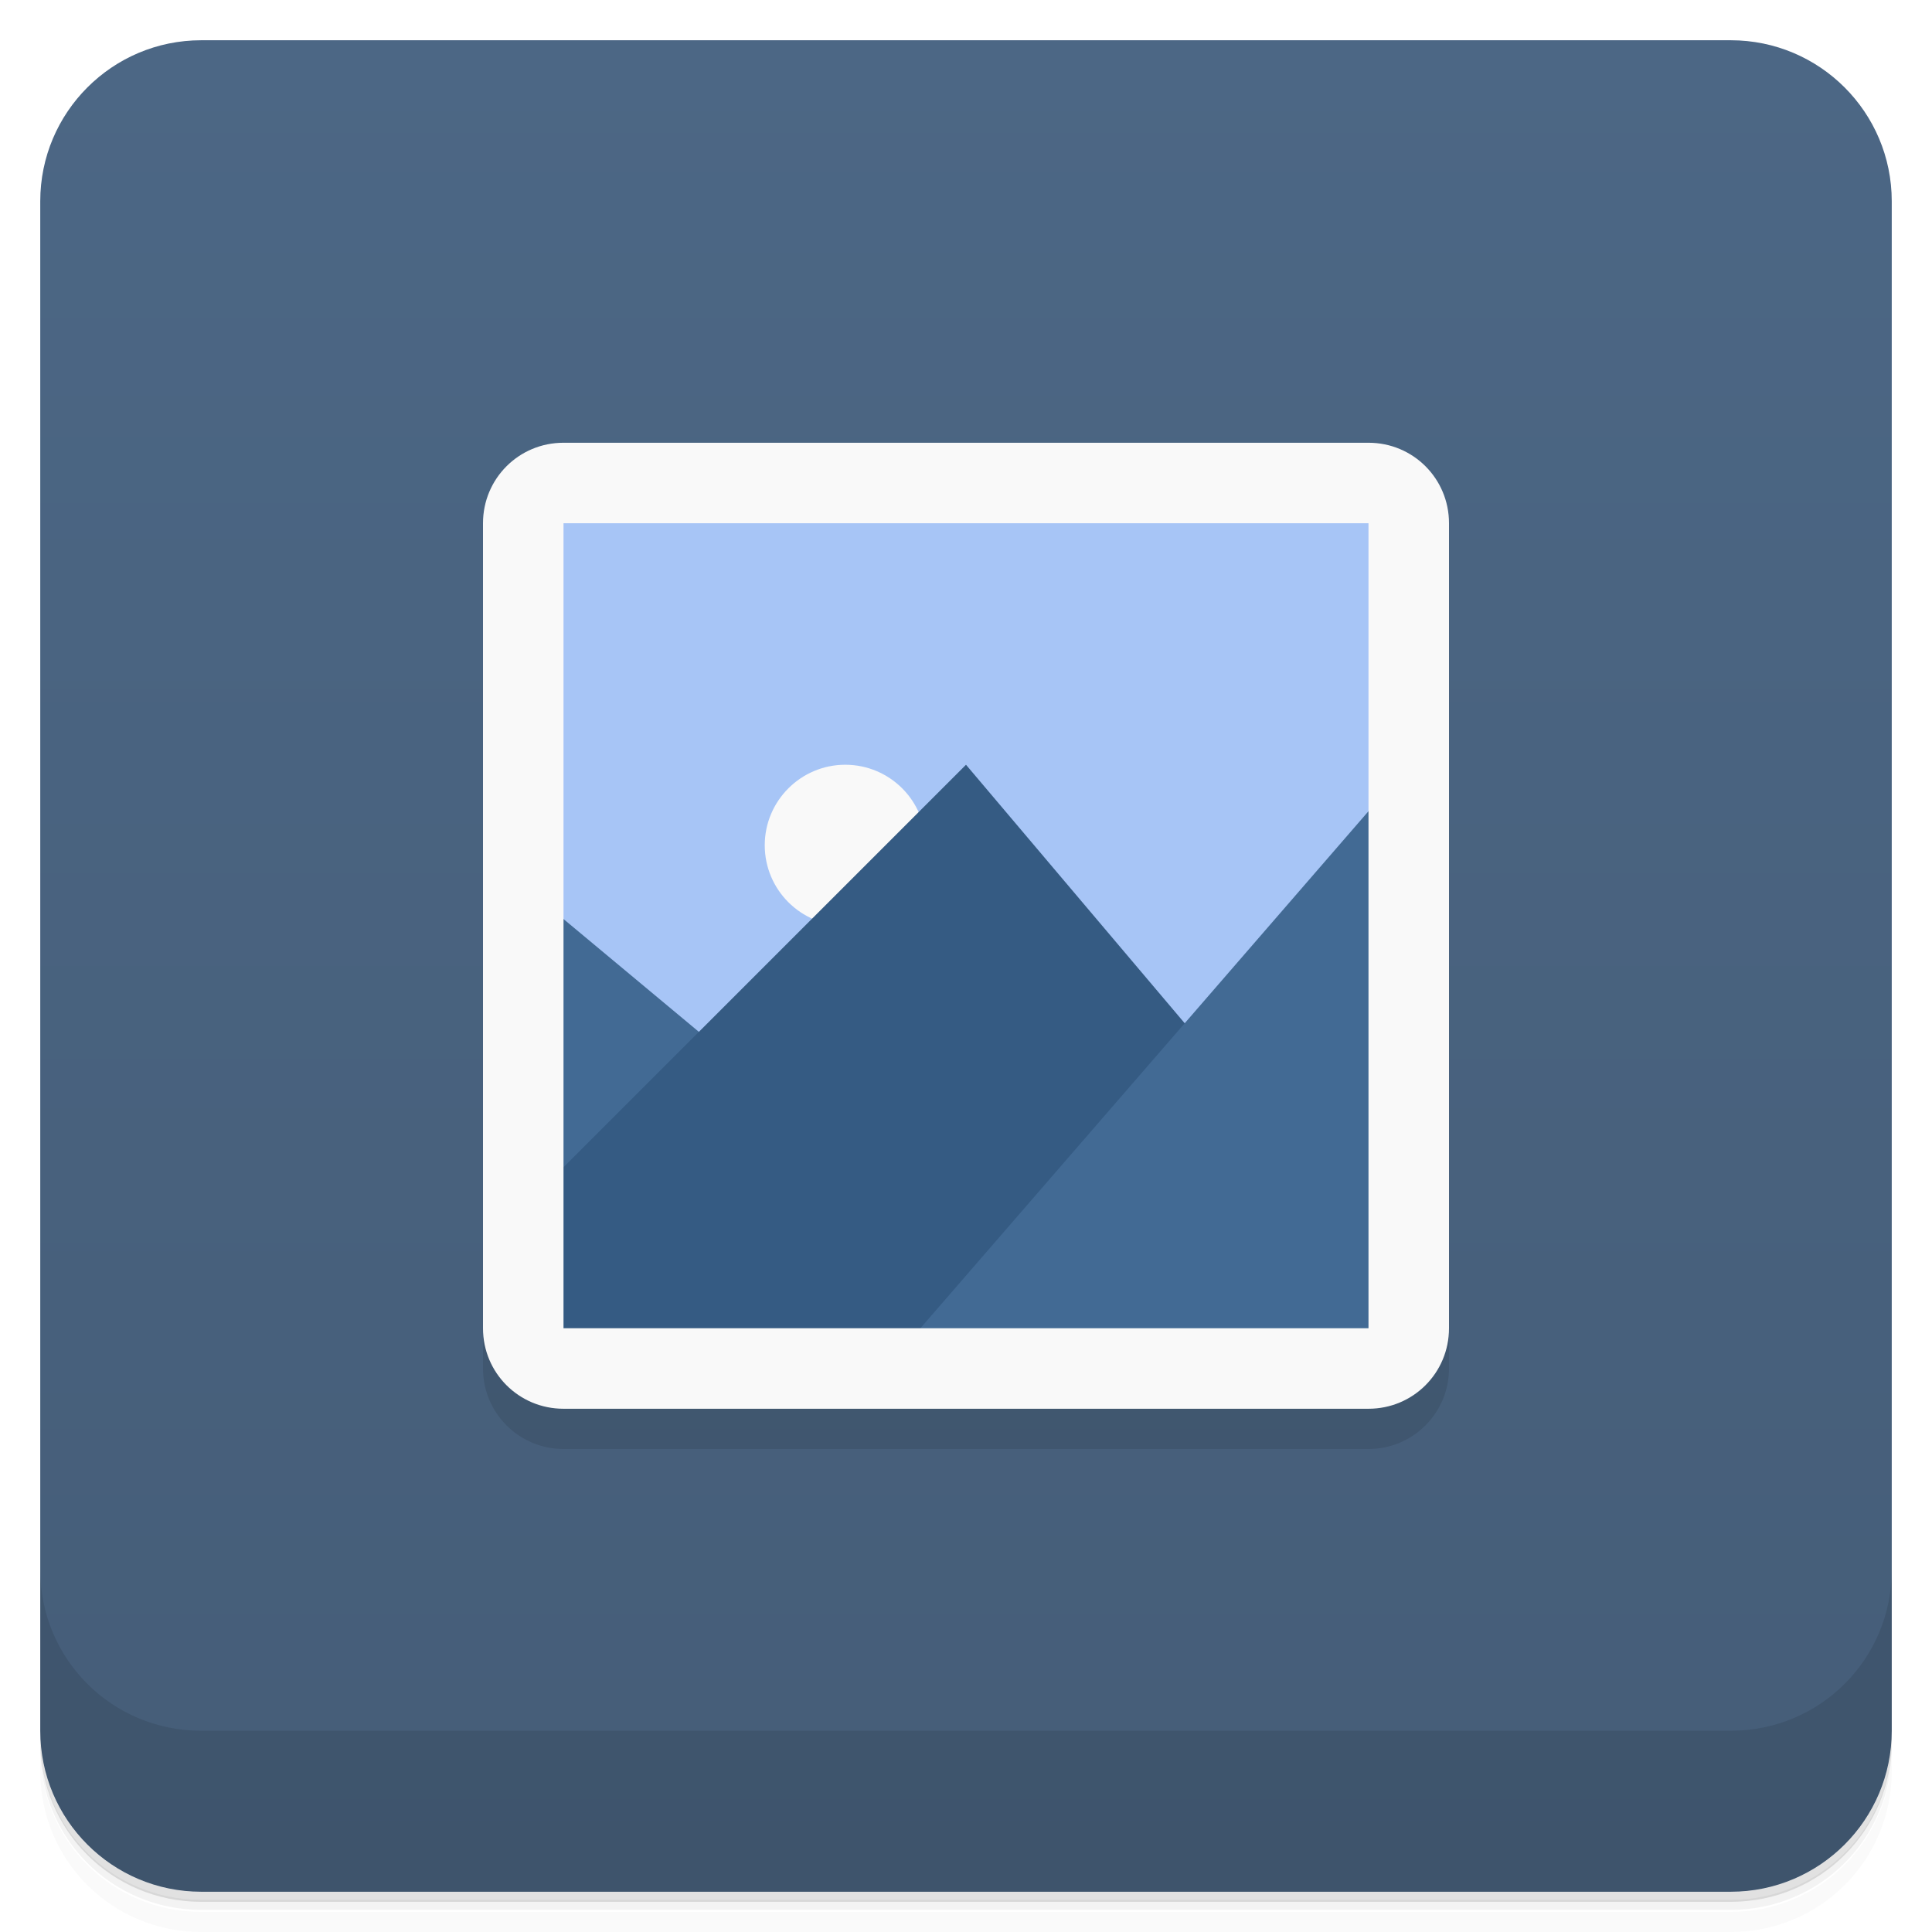
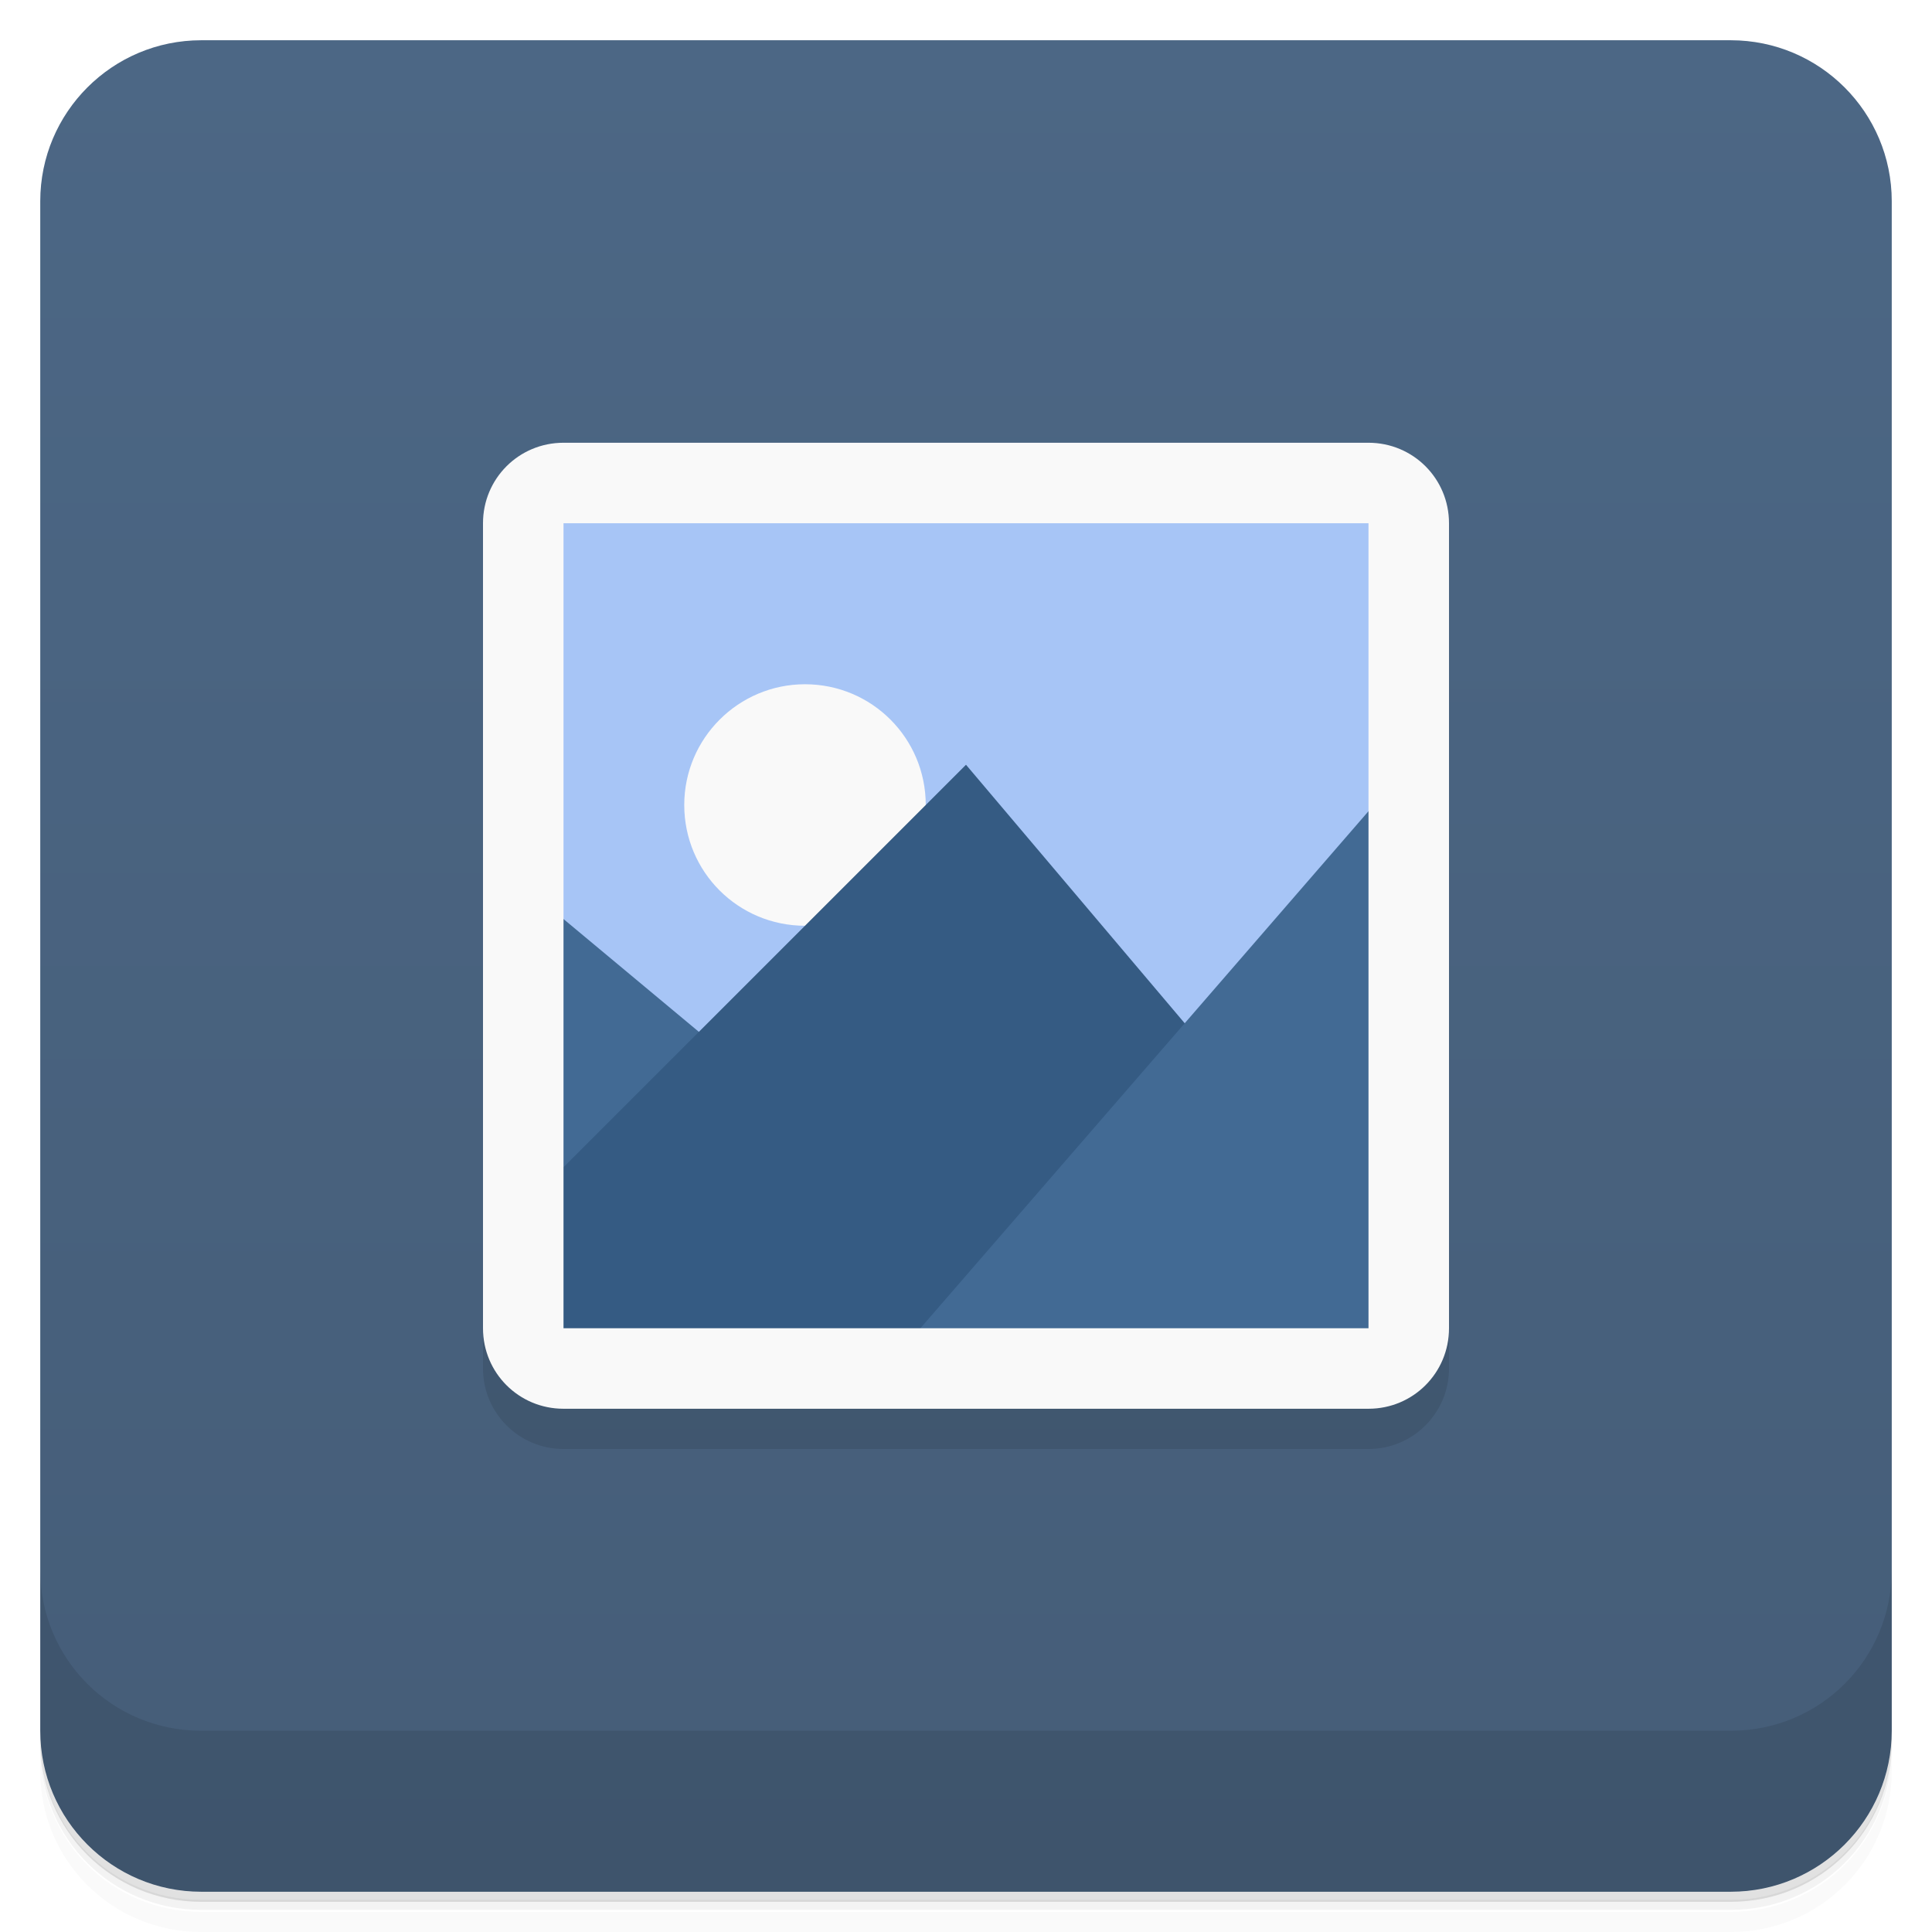
<svg xmlns="http://www.w3.org/2000/svg" version="1.1" viewBox="0 0 48 48">
  <defs>
    <linearGradient id="bg" x2="0" y1="1" y2="47" gradientUnits="userSpaceOnUse">
      <stop style="stop-color:#4c6785" offset="0" />
      <stop style="stop-color:#455d78" offset="1" />
    </linearGradient>
  </defs>
  <path d="m1 43v0.25c0 2.22 1.78 4 4 4h38c2.22 0 4-1.78 4-4v-0.25c0 2.22-1.78 4-4 4h-38c-2.22 0-4-1.78-4-4zm0 0.5v0.5c0 2.22 1.78 4 4 4h38c2.22 0 4-1.78 4-4v-0.5c0 2.22-1.78 4-4 4h-38c-2.22 0-4-1.78-4-4z" style="opacity:.02" />
  <path d="m1 43.2v0.25c0 2.22 1.78 4 4 4h38c2.22 0 4-1.78 4-4v-0.25c0 2.22-1.78 4-4 4h-38c-2.22 0-4-1.78-4-4z" style="opacity:.05" />
  <path d="m1 43v0.25c0 2.22 1.78 4 4 4h38c2.22 0 4-1.78 4-4v-0.25c0 2.22-1.78 4-4 4h-38c-2.22 0-4-1.78-4-4z" style="opacity:.1" />
  <rect x="1" y="1" width="46" height="46" rx="4" style="fill:url(#bg)" />
  <path d="m1 39v4c0 2.22 1.78 4 4 4h38c2.22 0 4-1.78 4-4v-4c0 2.22-1.78 4-4 4h-38c-2.22 0-4-1.78-4-4z" style="opacity:.1" />
-   <g transform="translate(-1 -1)">
-     <g transform="translate(1,1)">
-       <g style="opacity:.1">
-         <path d="m14.2 13c-0.688 0-1.25 0.563-1.25 1.25v1c0-0.688 0.563-1.25 1.25-1.25h19.5c0.688 0 1.25 0.563 1.25 1.25v-1c0-0.688-0.563-1.25-1.25-1.25z" style="fill-opacity:.102" />
-       </g>
-     </g>
-   </g>
+   <path d="m14.2 13c-0.688 0-1.25 0.563-1.25 1.25v1c0-0.688 0.563-1.25 1.25-1.25h19.5c0.688 0 1.25 0.563 1.25 1.25v-1c0-0.688-0.563-1.25-1.25-1.25z" style="opacity:.1" />
  <rect x="12" y="12" width="24" height="24" rx="2" ry="2" style="opacity:.1" />
  <path d="m13 12h22v22h-22" style="fill:#a7c5f6" />
-   <path d="m21 19c-1.1 0-2 0.895-2 2s0.895 2 2 2 2-0.895 2-2-0.895-2-2-2z" style="fill:#f9f9f9" />
+   <path d="m20 17c-1.65 0-3 1.34-3 3s1.34 3 3 3 3-1.34 3-3-1.34-3-3-3z" style="fill:#f9f9f9" />
  <path d="m13 22v8l12 2" style="fill:#426a94" />
  <path d="m24 19-11 11-1e-3 4h22v-2" style="fill:#355b83" />
  <path d="m35 19-13 15h13z" style="fill:#426a94" />
  <path d="m14 11c-1.11 0-2 0.892-2 2v20c0 1.11 0.892 2 2 2h20c1.11 0 2-0.892 2-2v-20c0-1.11-0.892-2-2-2zm0 2h20v20h-20z" style="fill:#f9f9f9" />
</svg>
